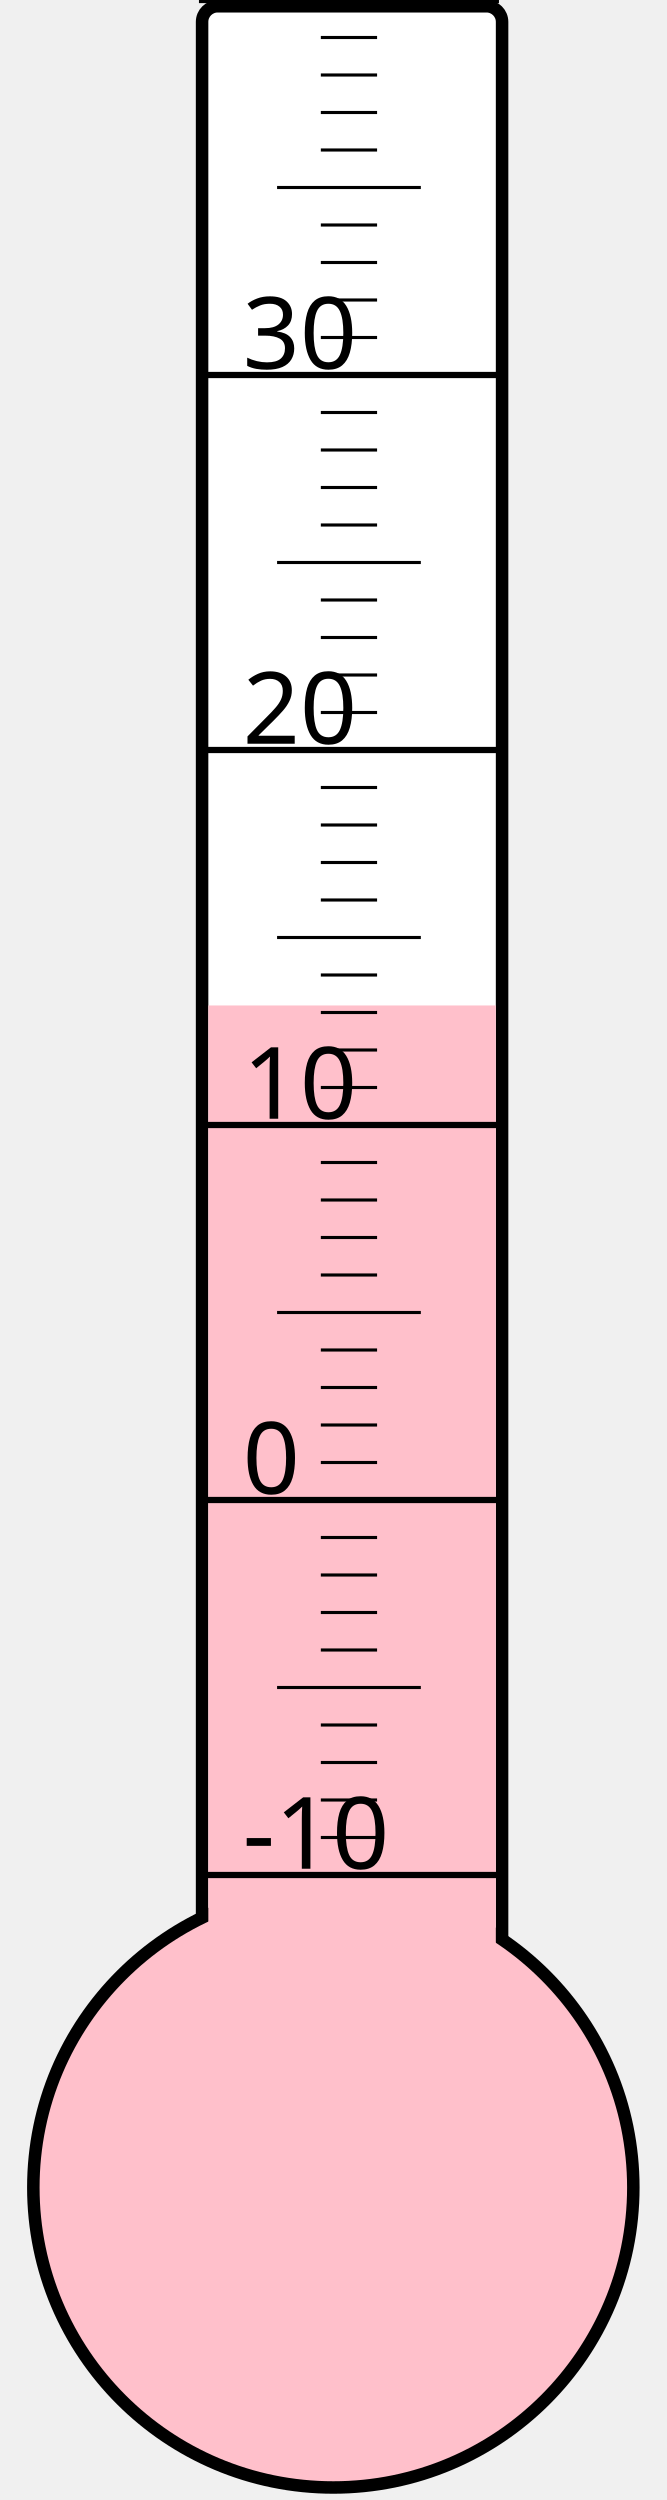
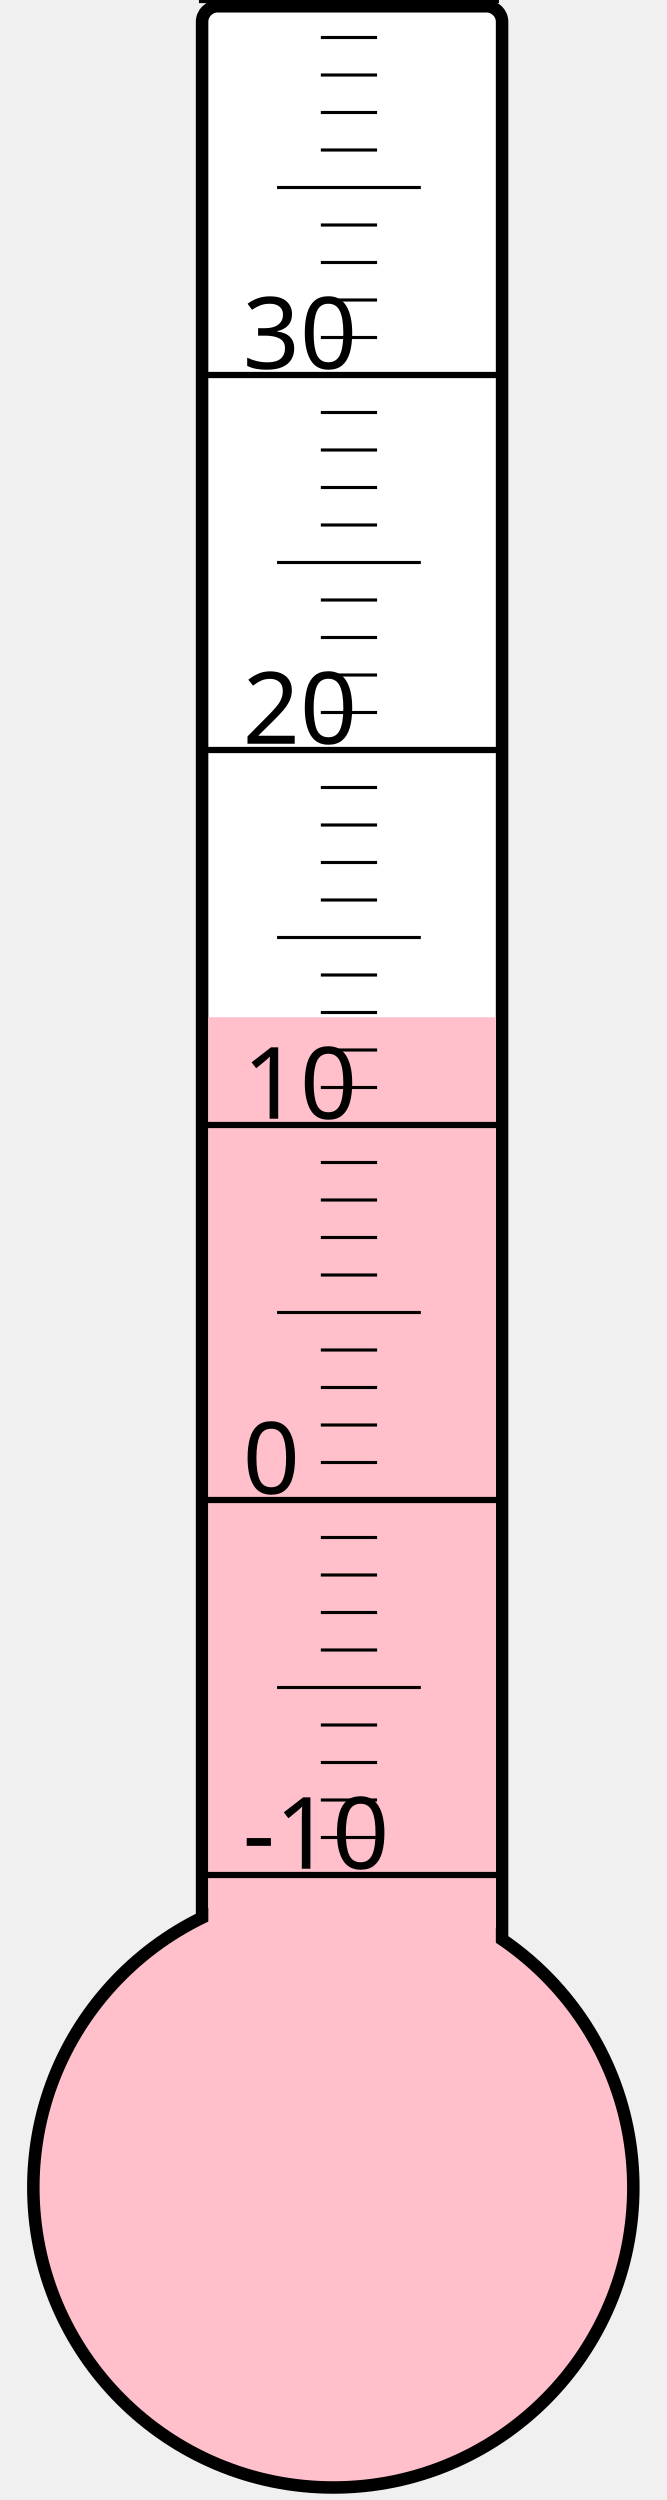
<svg xmlns="http://www.w3.org/2000/svg" width="40px" height="150px" viewBox="0 0 200 800">
  <rect width="200" height="800" x="0" y="0" style="fill: #ffffeb; fill-opacity: 0;" />
  <rect width="96" height="680" x="58" y="2" rx="5" ry="5" style="fill: white; fill-opacity: 1; stroke: black; stroke-width: 4;" />
  <circle cx="100" cy="700" r="96" style="fill: pink; stroke: black; stroke-width: 4;" />
-   <rect width="92" height="378.25" x="60" y="321.75" style="fill: pink; fill-opacity: 1; stroke-width: 0;" />
+   <rect width="92" height="374.5" x="60" y="325.5" style="fill: pink; fill-opacity: 1; stroke-width: 0;" />
  <text x="71" y="598" style="font-family: sans-serif; font-size: 24pt;">-10</text>
  <text x="71" y="478" style="font-family: sans-serif; font-size: 24pt;">0</text>
  <text x="71" y="358" style="font-family: sans-serif; font-size: 24pt;">10</text>
  <text x="71" y="238" style="font-family: sans-serif; font-size: 24pt;">20</text>
  <text x="71" y="118" style="font-family: sans-serif; font-size: 24pt;">30</text>
  <g style="stroke: black;">
    <line x1="57" y1="600" x2="153" y2="600" style="stroke-width: 2;" />
    <line x1="96" y1="588" x2="114" y2="588" style="stroke-width: 1;" />
    <line x1="96" y1="576" x2="114" y2="576" style="stroke-width: 1;" />
    <line x1="96" y1="564" x2="114" y2="564" style="stroke-width: 1;" />
    <line x1="96" y1="552" x2="114" y2="552" style="stroke-width: 1;" />
    <line x1="82" y1="540" x2="128" y2="540" style="stroke-width: 1;" />
    <line x1="96" y1="528" x2="114" y2="528" style="stroke-width: 1;" />
    <line x1="96" y1="516" x2="114" y2="516" style="stroke-width: 1;" />
    <line x1="96" y1="504" x2="114" y2="504" style="stroke-width: 1;" />
    <line x1="96" y1="492" x2="114" y2="492" style="stroke-width: 1;" />
    <line x1="57" y1="480" x2="153" y2="480" style="stroke-width: 2;" />
    <line x1="96" y1="468" x2="114" y2="468" style="stroke-width: 1;" />
    <line x1="96" y1="456" x2="114" y2="456" style="stroke-width: 1;" />
    <line x1="96" y1="444" x2="114" y2="444" style="stroke-width: 1;" />
    <line x1="96" y1="432" x2="114" y2="432" style="stroke-width: 1;" />
    <line x1="82" y1="420" x2="128" y2="420" style="stroke-width: 1;" />
    <line x1="96" y1="408" x2="114" y2="408" style="stroke-width: 1;" />
    <line x1="96" y1="396" x2="114" y2="396" style="stroke-width: 1;" />
    <line x1="96" y1="384" x2="114" y2="384" style="stroke-width: 1;" />
    <line x1="96" y1="372" x2="114" y2="372" style="stroke-width: 1;" />
    <line x1="57" y1="360" x2="153" y2="360" style="stroke-width: 2;" />
    <line x1="96" y1="348" x2="114" y2="348" style="stroke-width: 1;" />
    <line x1="96" y1="336" x2="114" y2="336" style="stroke-width: 1;" />
    <line x1="96" y1="324" x2="114" y2="324" style="stroke-width: 1;" />
    <line x1="96" y1="312" x2="114" y2="312" style="stroke-width: 1;" />
    <line x1="82" y1="300" x2="128" y2="300" style="stroke-width: 1;" />
    <line x1="96" y1="288" x2="114" y2="288" style="stroke-width: 1;" />
    <line x1="96" y1="276" x2="114" y2="276" style="stroke-width: 1;" />
    <line x1="96" y1="264" x2="114" y2="264" style="stroke-width: 1;" />
    <line x1="96" y1="252" x2="114" y2="252" style="stroke-width: 1;" />
    <line x1="57" y1="240" x2="153" y2="240" style="stroke-width: 2;" />
    <line x1="96" y1="228" x2="114" y2="228" style="stroke-width: 1;" />
    <line x1="96" y1="216" x2="114" y2="216" style="stroke-width: 1;" />
    <line x1="96" y1="204" x2="114" y2="204" style="stroke-width: 1;" />
    <line x1="96" y1="192" x2="114" y2="192" style="stroke-width: 1;" />
    <line x1="82" y1="180" x2="128" y2="180" style="stroke-width: 1;" />
    <line x1="96" y1="168" x2="114" y2="168" style="stroke-width: 1;" />
    <line x1="96" y1="156" x2="114" y2="156" style="stroke-width: 1;" />
    <line x1="96" y1="144" x2="114" y2="144" style="stroke-width: 1;" />
    <line x1="96" y1="132" x2="114" y2="132" style="stroke-width: 1;" />
    <line x1="57" y1="120" x2="153" y2="120" style="stroke-width: 2;" />
    <line x1="96" y1="108" x2="114" y2="108" style="stroke-width: 1;" />
    <line x1="96" y1="96" x2="114" y2="96" style="stroke-width: 1;" />
    <line x1="96" y1="84" x2="114" y2="84" style="stroke-width: 1;" />
    <line x1="96" y1="72" x2="114" y2="72" style="stroke-width: 1;" />
    <line x1="82" y1="60" x2="128" y2="60" style="stroke-width: 1;" />
    <line x1="96" y1="48" x2="114" y2="48" style="stroke-width: 1;" />
    <line x1="96" y1="36" x2="114" y2="36" style="stroke-width: 1;" />
    <line x1="96" y1="24" x2="114" y2="24" style="stroke-width: 1;" />
    <line x1="96" y1="12" x2="114" y2="12" style="stroke-width: 1;" />
    <line x1="57" y1="0" x2="153" y2="0" style="stroke-width: 2;" />
  </g>
</svg>
